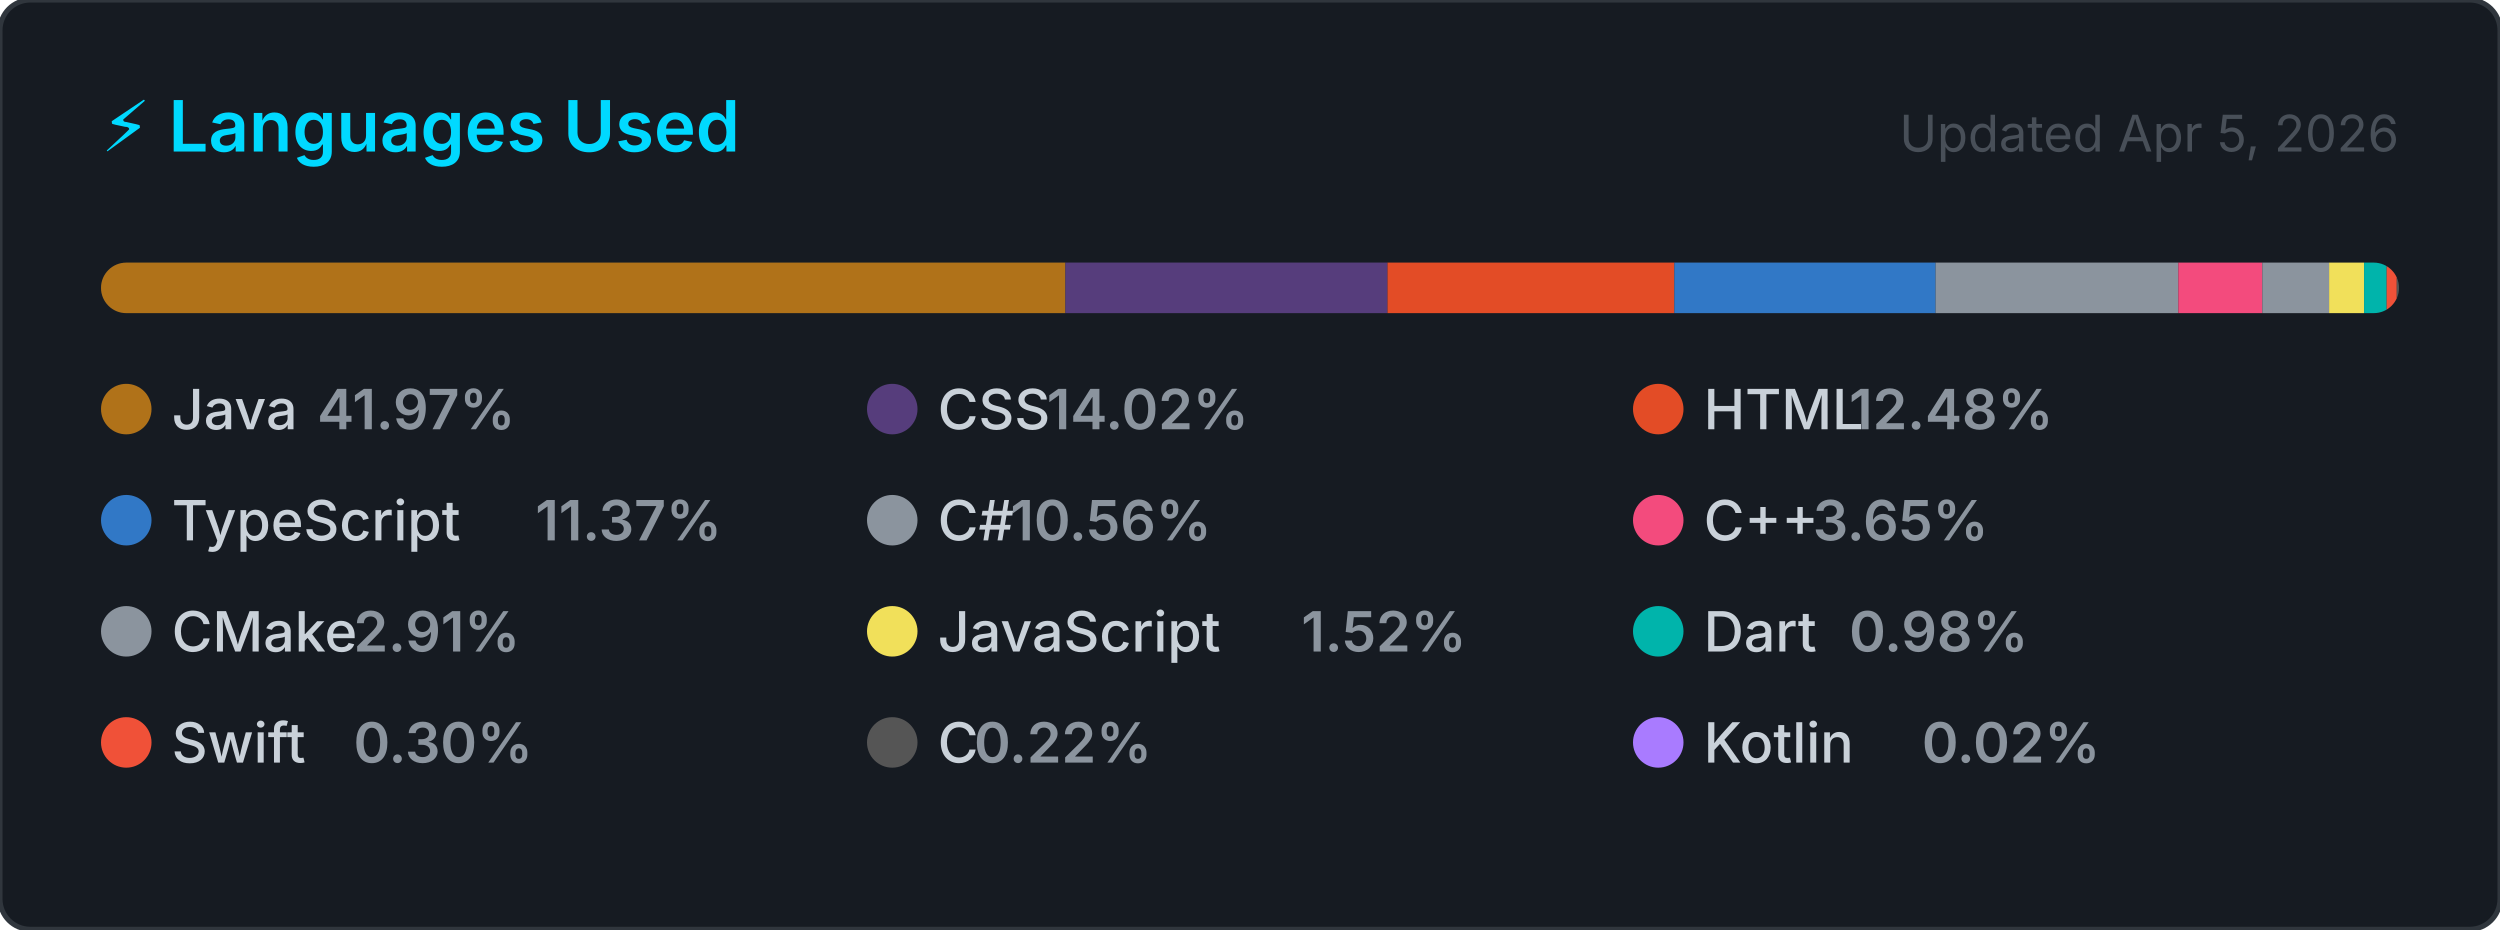
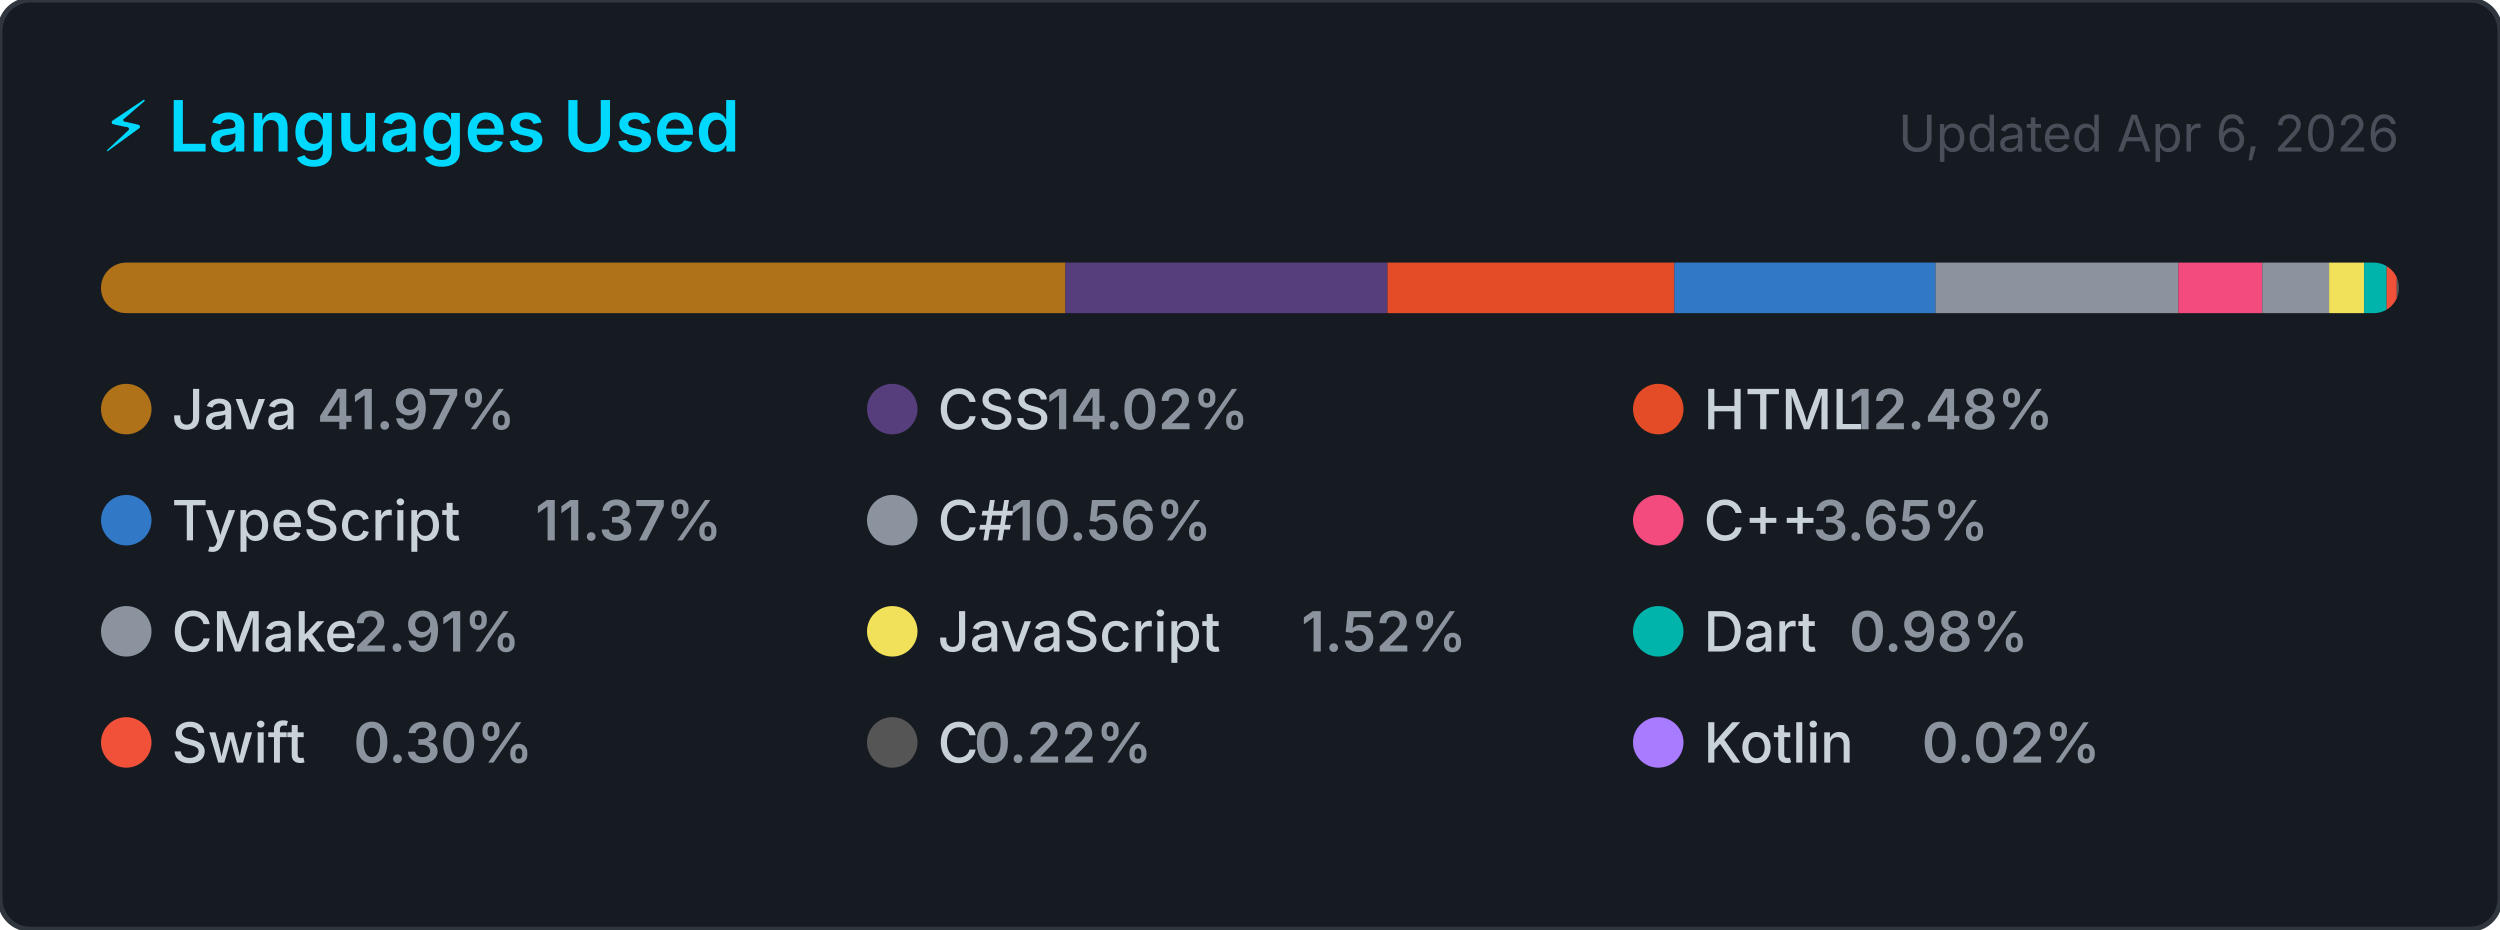
<svg xmlns="http://www.w3.org/2000/svg" width="495" height="184" viewBox="0 0 495 184" role="img" aria-label="Top programming languages for NaXeMate">
  <style>
    .card      { fill: #161b22; stroke: #30363d; stroke-width: 1; }
    .title     { font: 600 14px -apple-system, BlinkMacSystemFont, 'Segoe UI', sans-serif; fill: #00D9FF; }
    .updated   { font: 400 10px -apple-system, BlinkMacSystemFont, 'Segoe UI', sans-serif; fill: #484f58; }
    .lang-name { font: 500 11px -apple-system, BlinkMacSystemFont, 'Segoe UI', sans-serif; fill: #c9d1d9; }
    .lang-pct  { font: 600 11px -apple-system, BlinkMacSystemFont, 'Segoe UI', sans-serif; fill: #8b949e; }
  </style>
  <defs>
    <clipPath id="bar-clip">
      <rect x="20" y="52" width="455" height="10" rx="5" />
    </clipPath>
  </defs>
  <rect width="495" height="184" rx="6" ry="6" class="card" />
  <text x="20" y="30" class="title">⚡ Languages Used</text>
-   <text x="475" y="30" class="updated" text-anchor="end">Updated Apr 5, 2026</text>
+   <text x="475" y="30" class="updated" text-anchor="end">Updated Apr 6, 2026</text>
  <rect x="20" y="52" width="455" height="10" rx="5" fill="#21262d" />
  <g clip-path="url(#bar-clip)">
    <rect x="20.00" y="52" width="190.95" height="10" fill="#b07219" />
    <rect x="210.95" y="52" width="63.78" height="10" fill="#563d7c" />
    <rect x="274.73" y="52" width="56.80" height="10" fill="#e34c26" />
    <rect x="331.52" y="52" width="51.73" height="10" fill="#3178c6" />
    <rect x="383.25" y="52" width="48.06" height="10" fill="#8b949e" />
    <rect x="431.31" y="52" width="16.63" height="10" fill="#f34b7d" />
    <rect x="447.94" y="52" width="13.22" height="10" fill="#8b949e" />
    <rect x="461.16" y="52" width="6.93" height="10" fill="#f1e05a" />
    <rect x="468.09" y="52" width="4.47" height="10" fill="#00B4AB" />
    <rect x="472.56" y="52" width="2.00" height="10" fill="#F05138" />
    <rect x="474.56" y="52" width="2.00" height="10" fill="#555555" />
    <rect x="476.56" y="52" width="2.00" height="10" fill="#A97BFF" />
  </g>
  <g transform="translate(20, 76)">
    <circle cx="5" cy="5" r="5" fill="#b07219" />
    <text x="14" y="9" class="lang-name">Java</text>
    <text x="14" y="9" class="lang-pct" dx="28.8">41.97%</text>
  </g>
  <g transform="translate(171.6667, 76)">
    <circle cx="5" cy="5" r="5" fill="#563d7c" />
    <text x="14" y="9" class="lang-name">CSS</text>
    <text x="14" y="9" class="lang-pct" dx="21.6">14.02%</text>
  </g>
  <g transform="translate(323.3333, 76)">
    <circle cx="5" cy="5" r="5" fill="#e34c26" />
    <text x="14" y="9" class="lang-name">HTML</text>
    <text x="14" y="9" class="lang-pct" dx="28.8">12.48%</text>
  </g>
  <g transform="translate(20, 98)">
    <circle cx="5" cy="5" r="5" fill="#3178c6" />
    <text x="14" y="9" class="lang-name">TypeScript</text>
    <text x="14" y="9" class="lang-pct" dx="72">11.37%</text>
  </g>
  <g transform="translate(171.6667, 98)">
    <circle cx="5" cy="5" r="5" fill="#8b949e" />
    <text x="14" y="9" class="lang-name">C#</text>
    <text x="14" y="9" class="lang-pct" dx="14.4">10.56%</text>
  </g>
  <g transform="translate(323.3333, 98)">
    <circle cx="5" cy="5" r="5" fill="#f34b7d" />
    <text x="14" y="9" class="lang-name">C++</text>
    <text x="14" y="9" class="lang-pct" dx="21.6">3.65%</text>
  </g>
  <g transform="translate(20, 120)">
    <circle cx="5" cy="5" r="5" fill="#8b949e" />
    <text x="14" y="9" class="lang-name">CMake</text>
    <text x="14" y="9" class="lang-pct" dx="36">2.91%</text>
  </g>
  <g transform="translate(171.6667, 120)">
    <circle cx="5" cy="5" r="5" fill="#f1e05a" />
    <text x="14" y="9" class="lang-name">JavaScript</text>
    <text x="14" y="9" class="lang-pct" dx="72">1.52%</text>
  </g>
  <g transform="translate(323.3333, 120)">
    <circle cx="5" cy="5" r="5" fill="#00B4AB" />
    <text x="14" y="9" class="lang-name">Dart</text>
    <text x="14" y="9" class="lang-pct" dx="28.8">0.98%</text>
  </g>
  <g transform="translate(20, 142)">
    <circle cx="5" cy="5" r="5" fill="#F05138" />
    <text x="14" y="9" class="lang-name">Swift</text>
    <text x="14" y="9" class="lang-pct" dx="36">0.30%</text>
  </g>
  <g transform="translate(171.6667, 142)">
    <circle cx="5" cy="5" r="5" fill="#555555" />
    <text x="14" y="9" class="lang-name">C</text>
    <text x="14" y="9" class="lang-pct" dx="7.2">0.22%</text>
  </g>
  <g transform="translate(323.3333, 142)">
    <circle cx="5" cy="5" r="5" fill="#A97BFF" />
    <text x="14" y="9" class="lang-name">Kotlin</text>
    <text x="14" y="9" class="lang-pct" dx="43.2">0.02%</text>
  </g>
</svg>
